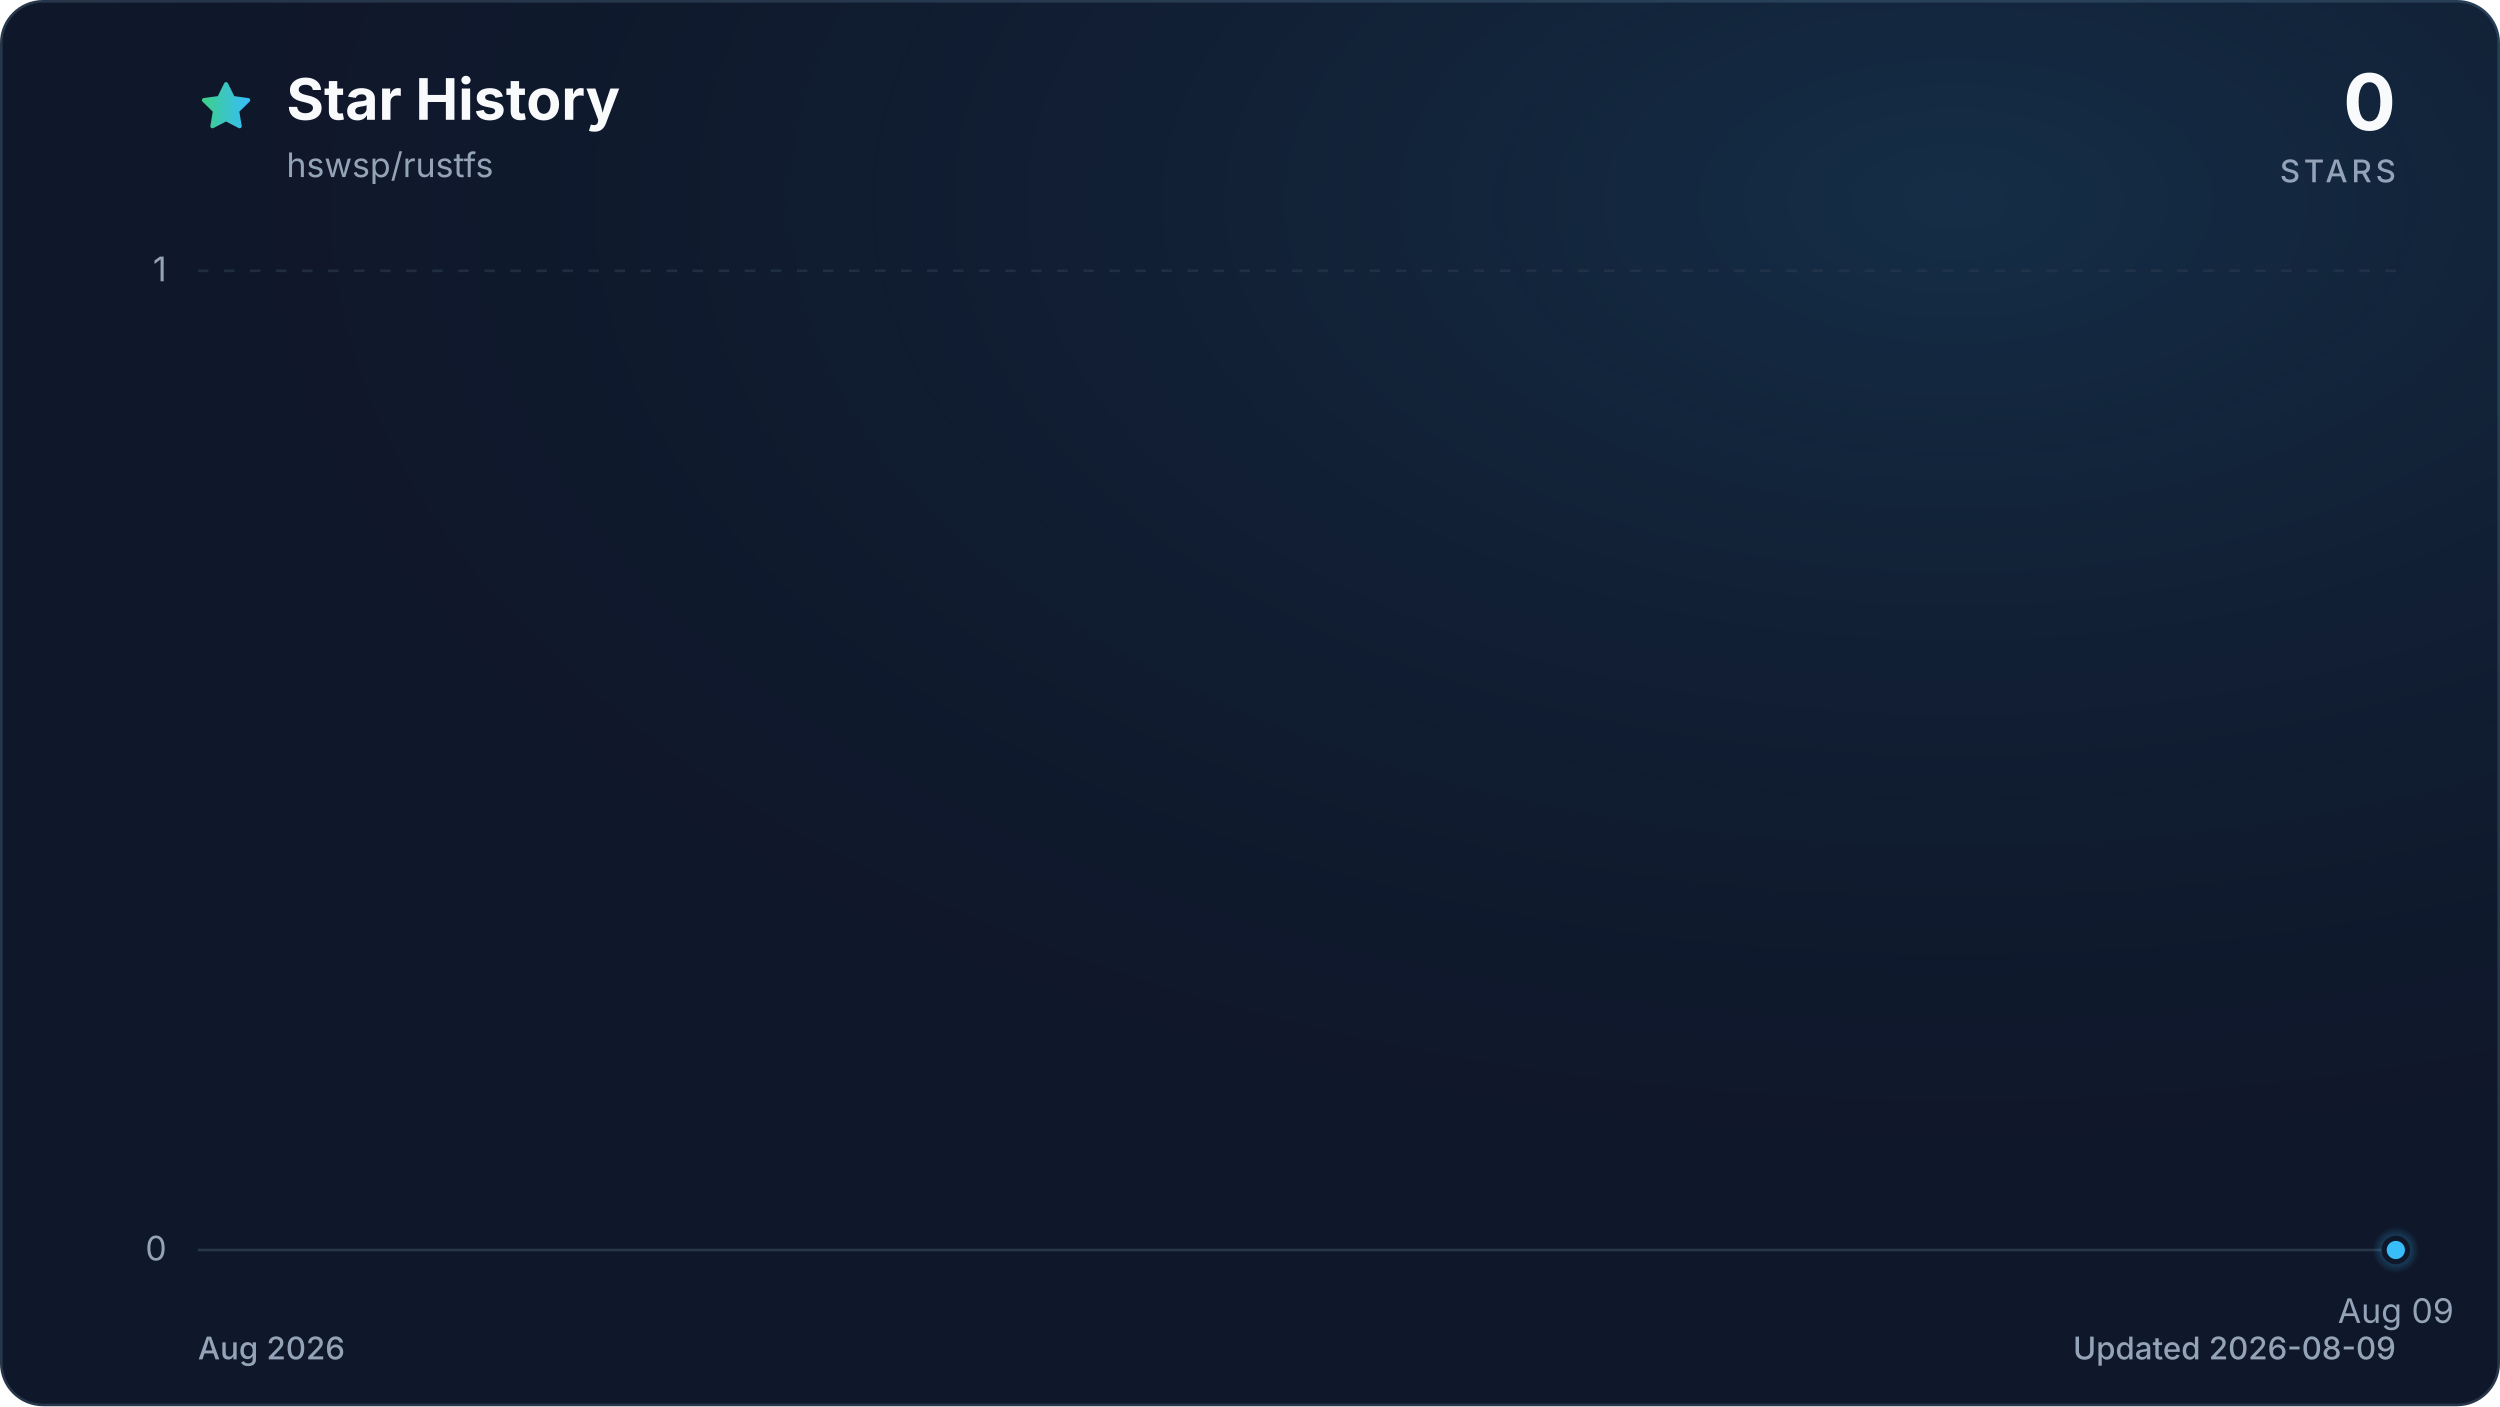
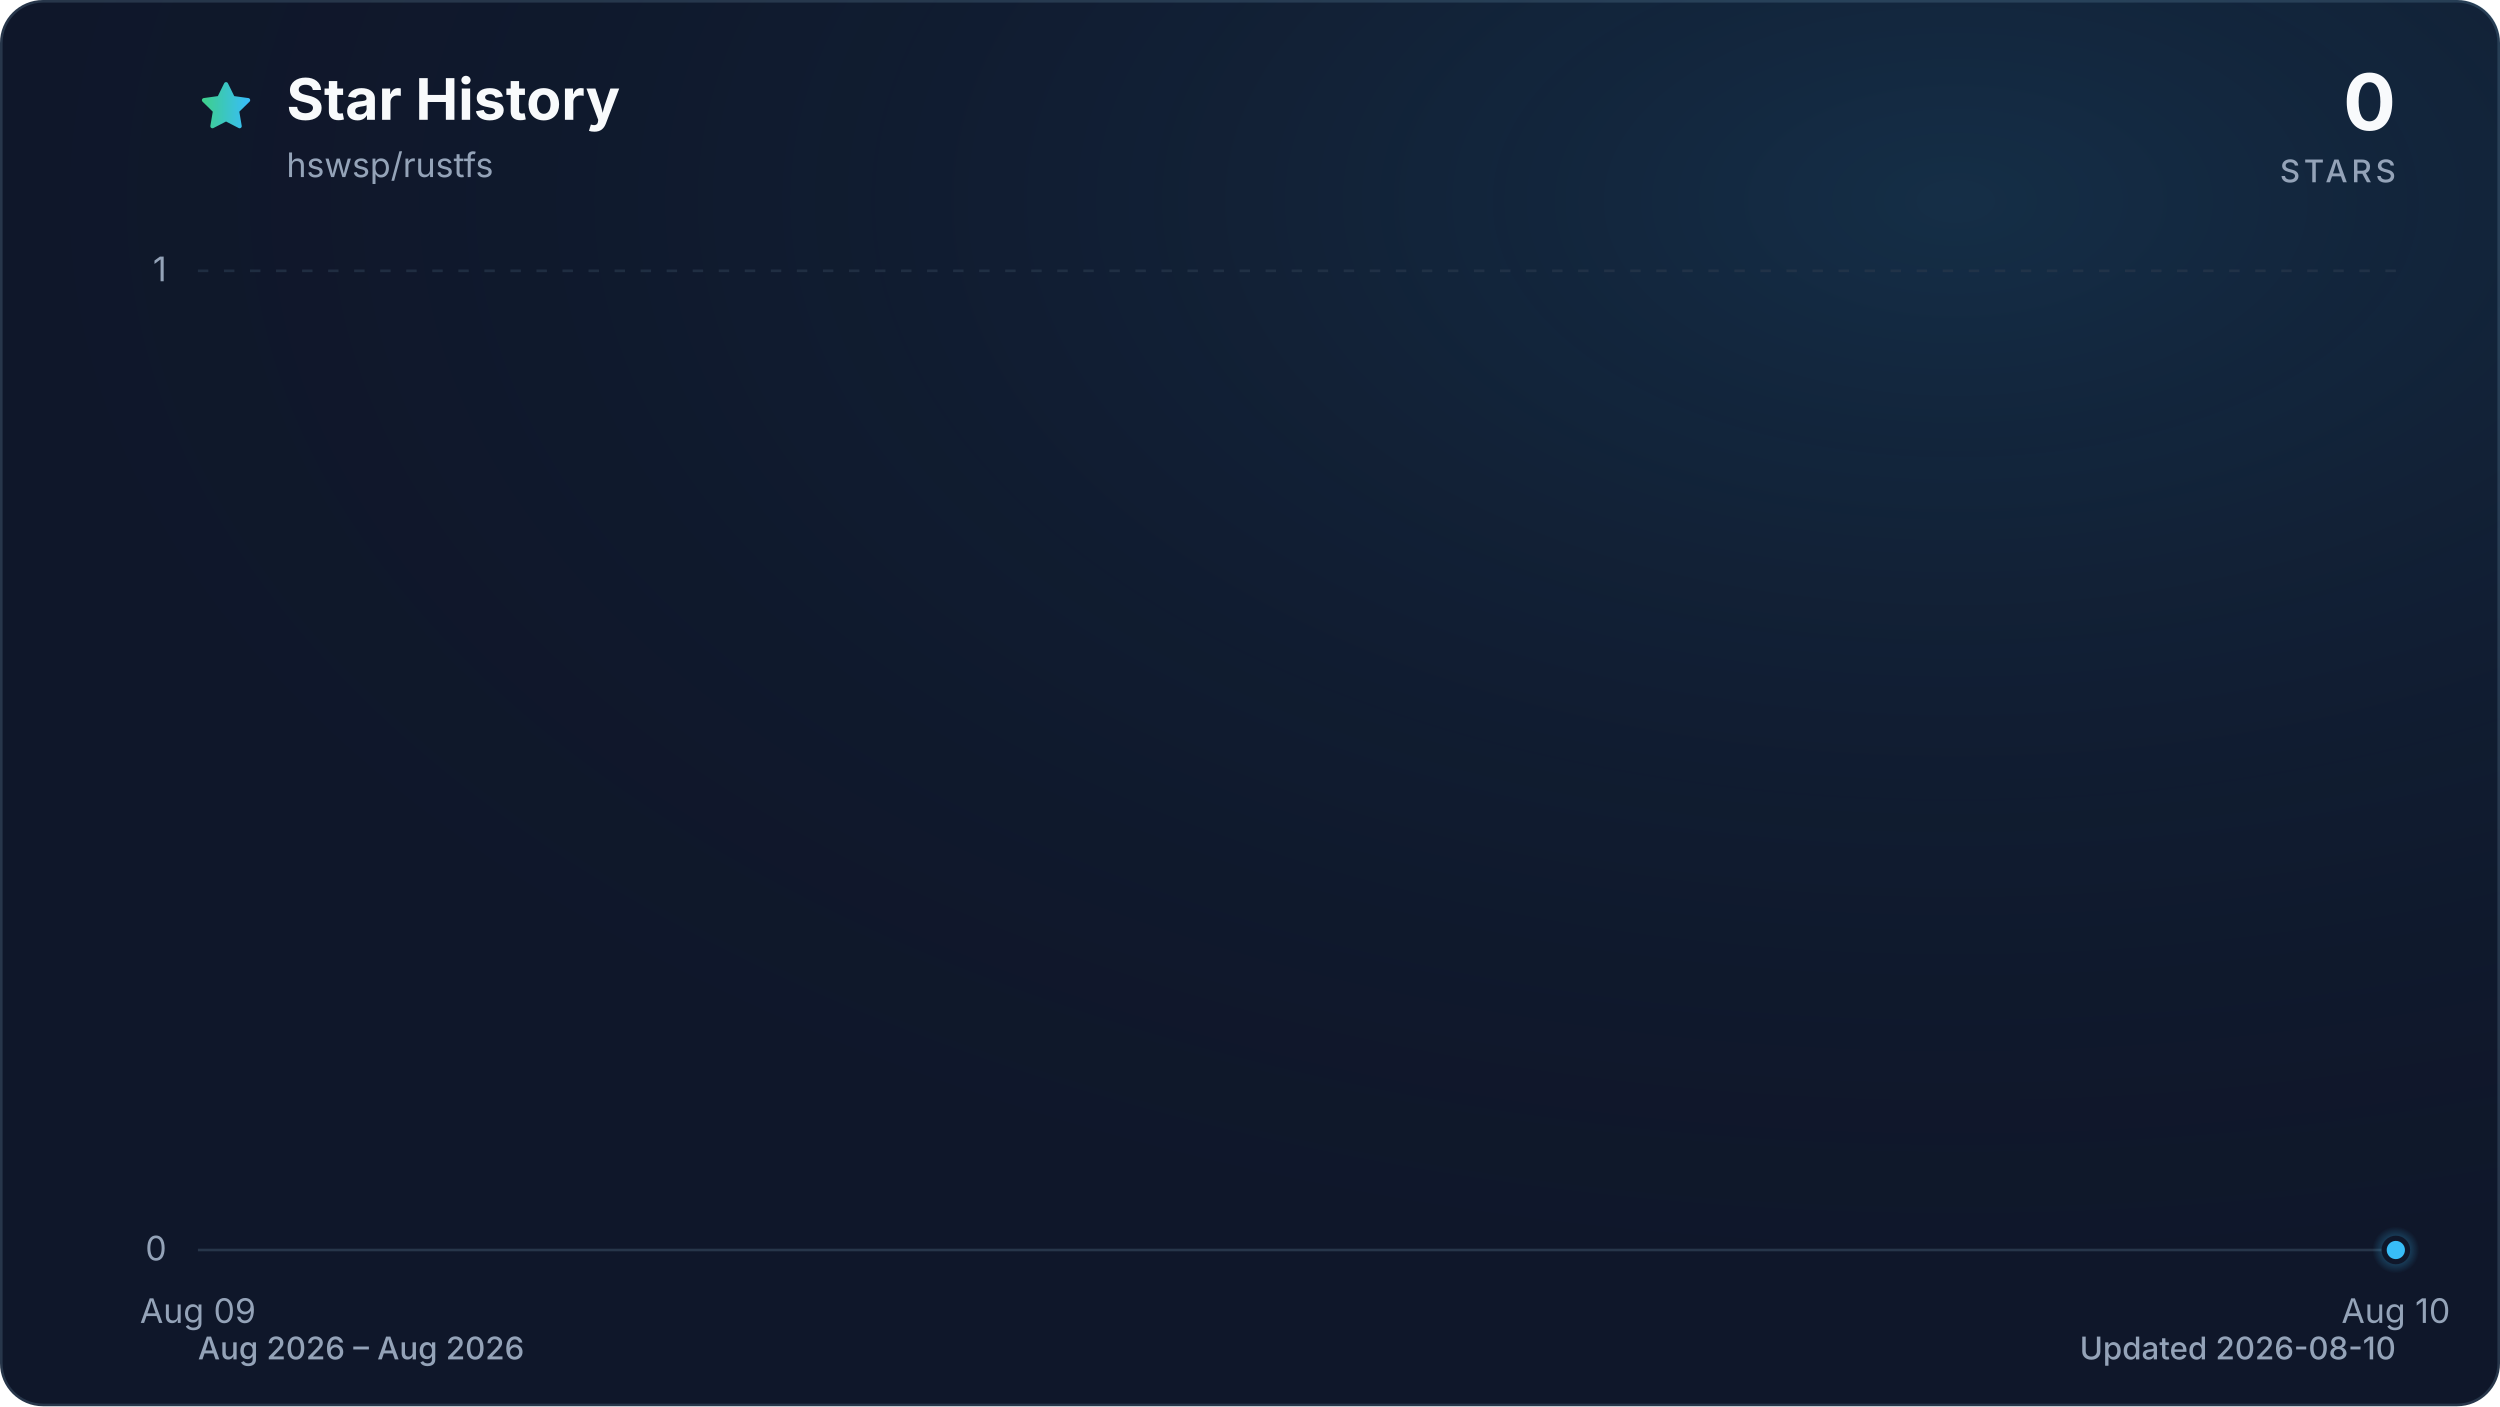
<svg xmlns="http://www.w3.org/2000/svg" viewBox="0 0 960 540" role="img" aria-labelledby="title description" data-style="gradient" data-variant="glow" data-animated="true">
  <defs>
    <linearGradient id="trend" x1="0" y1="0" x2="1" y2="0">
      <stop offset="0%" stop-color="#3ecf8e" />
      <stop offset="100%" stop-color="#38bdf8" />
    </linearGradient>
    <linearGradient id="area" x1="0" y1="0" x2="0" y2="1">
      <stop offset="0%" stop-color="#3ecf8e" stop-opacity="0.30" />
      <stop offset="55%" stop-color="#38bdf8" stop-opacity="0.10" />
      <stop offset="100%" stop-color="#38bdf8" stop-opacity="0.01" />
    </linearGradient>
    <radialGradient id="marker-halo" cx="50%" cy="50%" r="50%">
      <stop offset="0%" stop-color="#38bdf8" stop-opacity="0.55" />
      <stop offset="100%" stop-color="#38bdf8" stop-opacity="0" />
    </radialGradient>
    <radialGradient id="surface-glow" cx="78%" cy="14%" r="80%">
      <stop offset="0%" stop-color="#38bdf8" stop-opacity="0.14" />
      <stop offset="100%" stop-color="#0f172a" stop-opacity="0" />
    </radialGradient>
    <filter id="trend-glow" x="-20%" y="-20%" width="140%" height="140%">
      <feGaussianBlur stdDeviation="7" />
    </filter>
  </defs>
  <style>
.trend-enter{transform-box:fill-box;transform-origin:center;animation:trend-enter 520ms cubic-bezier(0.16,1,0.3,1)}
.marker-enter{transform-box:fill-box;transform-origin:center;animation:marker-enter 320ms cubic-bezier(0.16,1,0.3,1) 200ms both}
.marker-pulse{transform-box:fill-box;transform-origin:center;animation:marker-pulse 2.6s ease-out infinite}
@keyframes trend-enter{from{opacity:.35;transform:translateY(10px)}to{opacity:1;transform:translateY(0)}}
@keyframes marker-enter{from{opacity:0;transform:scale(.4)}to{opacity:1;transform:scale(1)}}
@keyframes marker-pulse{0%{opacity:.5;transform:scale(.7)}70%,100%{opacity:0;transform:scale(2.1)}}
@media (prefers-reduced-motion:reduce){.trend-enter,.marker-enter,.marker-pulse{animation:none!important}}
@media (prefers-reduced-motion:reduce){.marker-pulse{opacity:0}}
</style>
  <rect x="0.5" y="0.5" width="959" height="539" fill="#0f172a" stroke="#27364a" stroke-width="1" rx="16" />
  <rect width="960" height="540" fill="url(#surface-glow)" rx="16" />
  <path d="M12 2.6l2.9 5.9 6.5.9-4.7 4.6 1.1 6.5-5.8-3-5.8 3 1.1-6.5-4.7-4.6 6.5-.9L12 2.6Z" transform="translate(76 30) scale(.9)" fill="url(#trend)" stroke="url(#trend)" stroke-width="1.8" stroke-linejoin="round" aria-hidden="true" />
  <text x="110" y="46" fill="#f8fafc" font-family="ui-sans-serif, system-ui, -apple-system, BlinkMacSystemFont, 'Segoe UI', sans-serif" font-size="22" font-weight="700">Star History</text>
  <text x="110" y="68" fill="#94a3b8" font-family="ui-sans-serif, system-ui, -apple-system, BlinkMacSystemFont, 'Segoe UI', sans-serif" font-size="13">hswsp/rustfs</text>
  <text x="920" y="50" fill="#f8fafc" font-family="ui-sans-serif, system-ui, -apple-system, BlinkMacSystemFont, 'Segoe UI', sans-serif" font-size="30" font-weight="700" text-anchor="end">0</text>
  <text x="920" y="70" fill="#94a3b8" font-family="ui-sans-serif, system-ui, -apple-system, BlinkMacSystemFont, 'Segoe UI', sans-serif" font-size="12" font-weight="500" letter-spacing="1.5" text-anchor="end">STARS</text>
  <line x1="76" y1="480.0" x2="920" y2="480.0" stroke="#27364a" stroke-width="1" stroke-dasharray="0" opacity="1" />
  <text x="64" y="484.0" fill="#94a3b8" font-family="ui-sans-serif, system-ui, -apple-system, BlinkMacSystemFont, 'Segoe UI', sans-serif" font-size="13" text-anchor="end">0</text>
  <line x1="76" y1="104.0" x2="920" y2="104.0" stroke="#27364a" stroke-width="1" stroke-dasharray="4 6" opacity="0.7" />
  <text x="64" y="108.0" fill="#94a3b8" font-family="ui-sans-serif, system-ui, -apple-system, BlinkMacSystemFont, 'Segoe UI', sans-serif" font-size="13" text-anchor="end">1</text>
-   <text x="920.0" y="508" fill="#94a3b8" font-family="ui-sans-serif, system-ui, -apple-system, BlinkMacSystemFont, 'Segoe UI', sans-serif" font-size="13" text-anchor="middle">Aug 09</text>
+   <text x="76.0" y="508" fill="#94a3b8" font-family="ui-sans-serif, system-ui, -apple-system, BlinkMacSystemFont, 'Segoe UI', sans-serif" font-size="13" text-anchor="middle">Aug 09</text>
+   <text x="920.0" y="508" fill="#94a3b8" font-family="ui-sans-serif, system-ui, -apple-system, BlinkMacSystemFont, 'Segoe UI', sans-serif" font-size="13" text-anchor="middle">Aug 10</text>
  <g class="trend-enter">
-     <path d="M 920.0 480.0 L 920.0 480.0 L 920.0 480.0 Z" fill="url(#area)" />
-     <path d="M 920.0 480.0" fill="none" stroke="url(#trend)" stroke-width="12" stroke-linecap="round" stroke-linejoin="round" opacity="0.16" filter="url(#trend-glow)" />
-     <path d="M 920.0 480.0" fill="none" stroke="url(#trend)" stroke-width="3" stroke-linecap="round" stroke-linejoin="round" />
+     <path d="M 76.0 480.0 L 920.0 480.0 L 920.0 480.0 L 76.0 480.0 Z" fill="url(#area)" />
+     <path d="M 76.0 480.0 L 920.0 480.0" fill="none" stroke="url(#trend)" stroke-width="12" stroke-linecap="round" stroke-linejoin="round" opacity="0.16" filter="url(#trend-glow)" />
+     <path d="M 76.0 480.0 L 920.0 480.0" fill="none" stroke="url(#trend)" stroke-width="3" stroke-linecap="round" stroke-linejoin="round" />
  </g>
  <g class="marker-enter">
    <circle class="marker-pulse" cx="920.0" cy="480.0" r="9" fill="url(#marker-halo)" />
    <circle cx="920.0" cy="480.0" r="4.5" fill="#38bdf8" stroke="#0f172a" stroke-width="2" />
  </g>
-   <text x="76" y="522" fill="#94a3b8" font-family="ui-sans-serif, system-ui, -apple-system, BlinkMacSystemFont, 'Segoe UI', sans-serif" font-size="12" font-weight="500">Aug 2026</text>
-   <text x="920" y="522" fill="#94a3b8" font-family="ui-sans-serif, system-ui, -apple-system, BlinkMacSystemFont, 'Segoe UI', sans-serif" font-size="12" font-weight="500" text-anchor="end">Updated 2026-08-09</text>
+   <text x="76" y="522" fill="#94a3b8" font-family="ui-sans-serif, system-ui, -apple-system, BlinkMacSystemFont, 'Segoe UI', sans-serif" font-size="12" font-weight="500">Aug 2026 – Aug 2026</text>
+   <text x="920" y="522" fill="#94a3b8" font-family="ui-sans-serif, system-ui, -apple-system, BlinkMacSystemFont, 'Segoe UI', sans-serif" font-size="12" font-weight="500" text-anchor="end">Updated 2026-08-10</text>
</svg>
